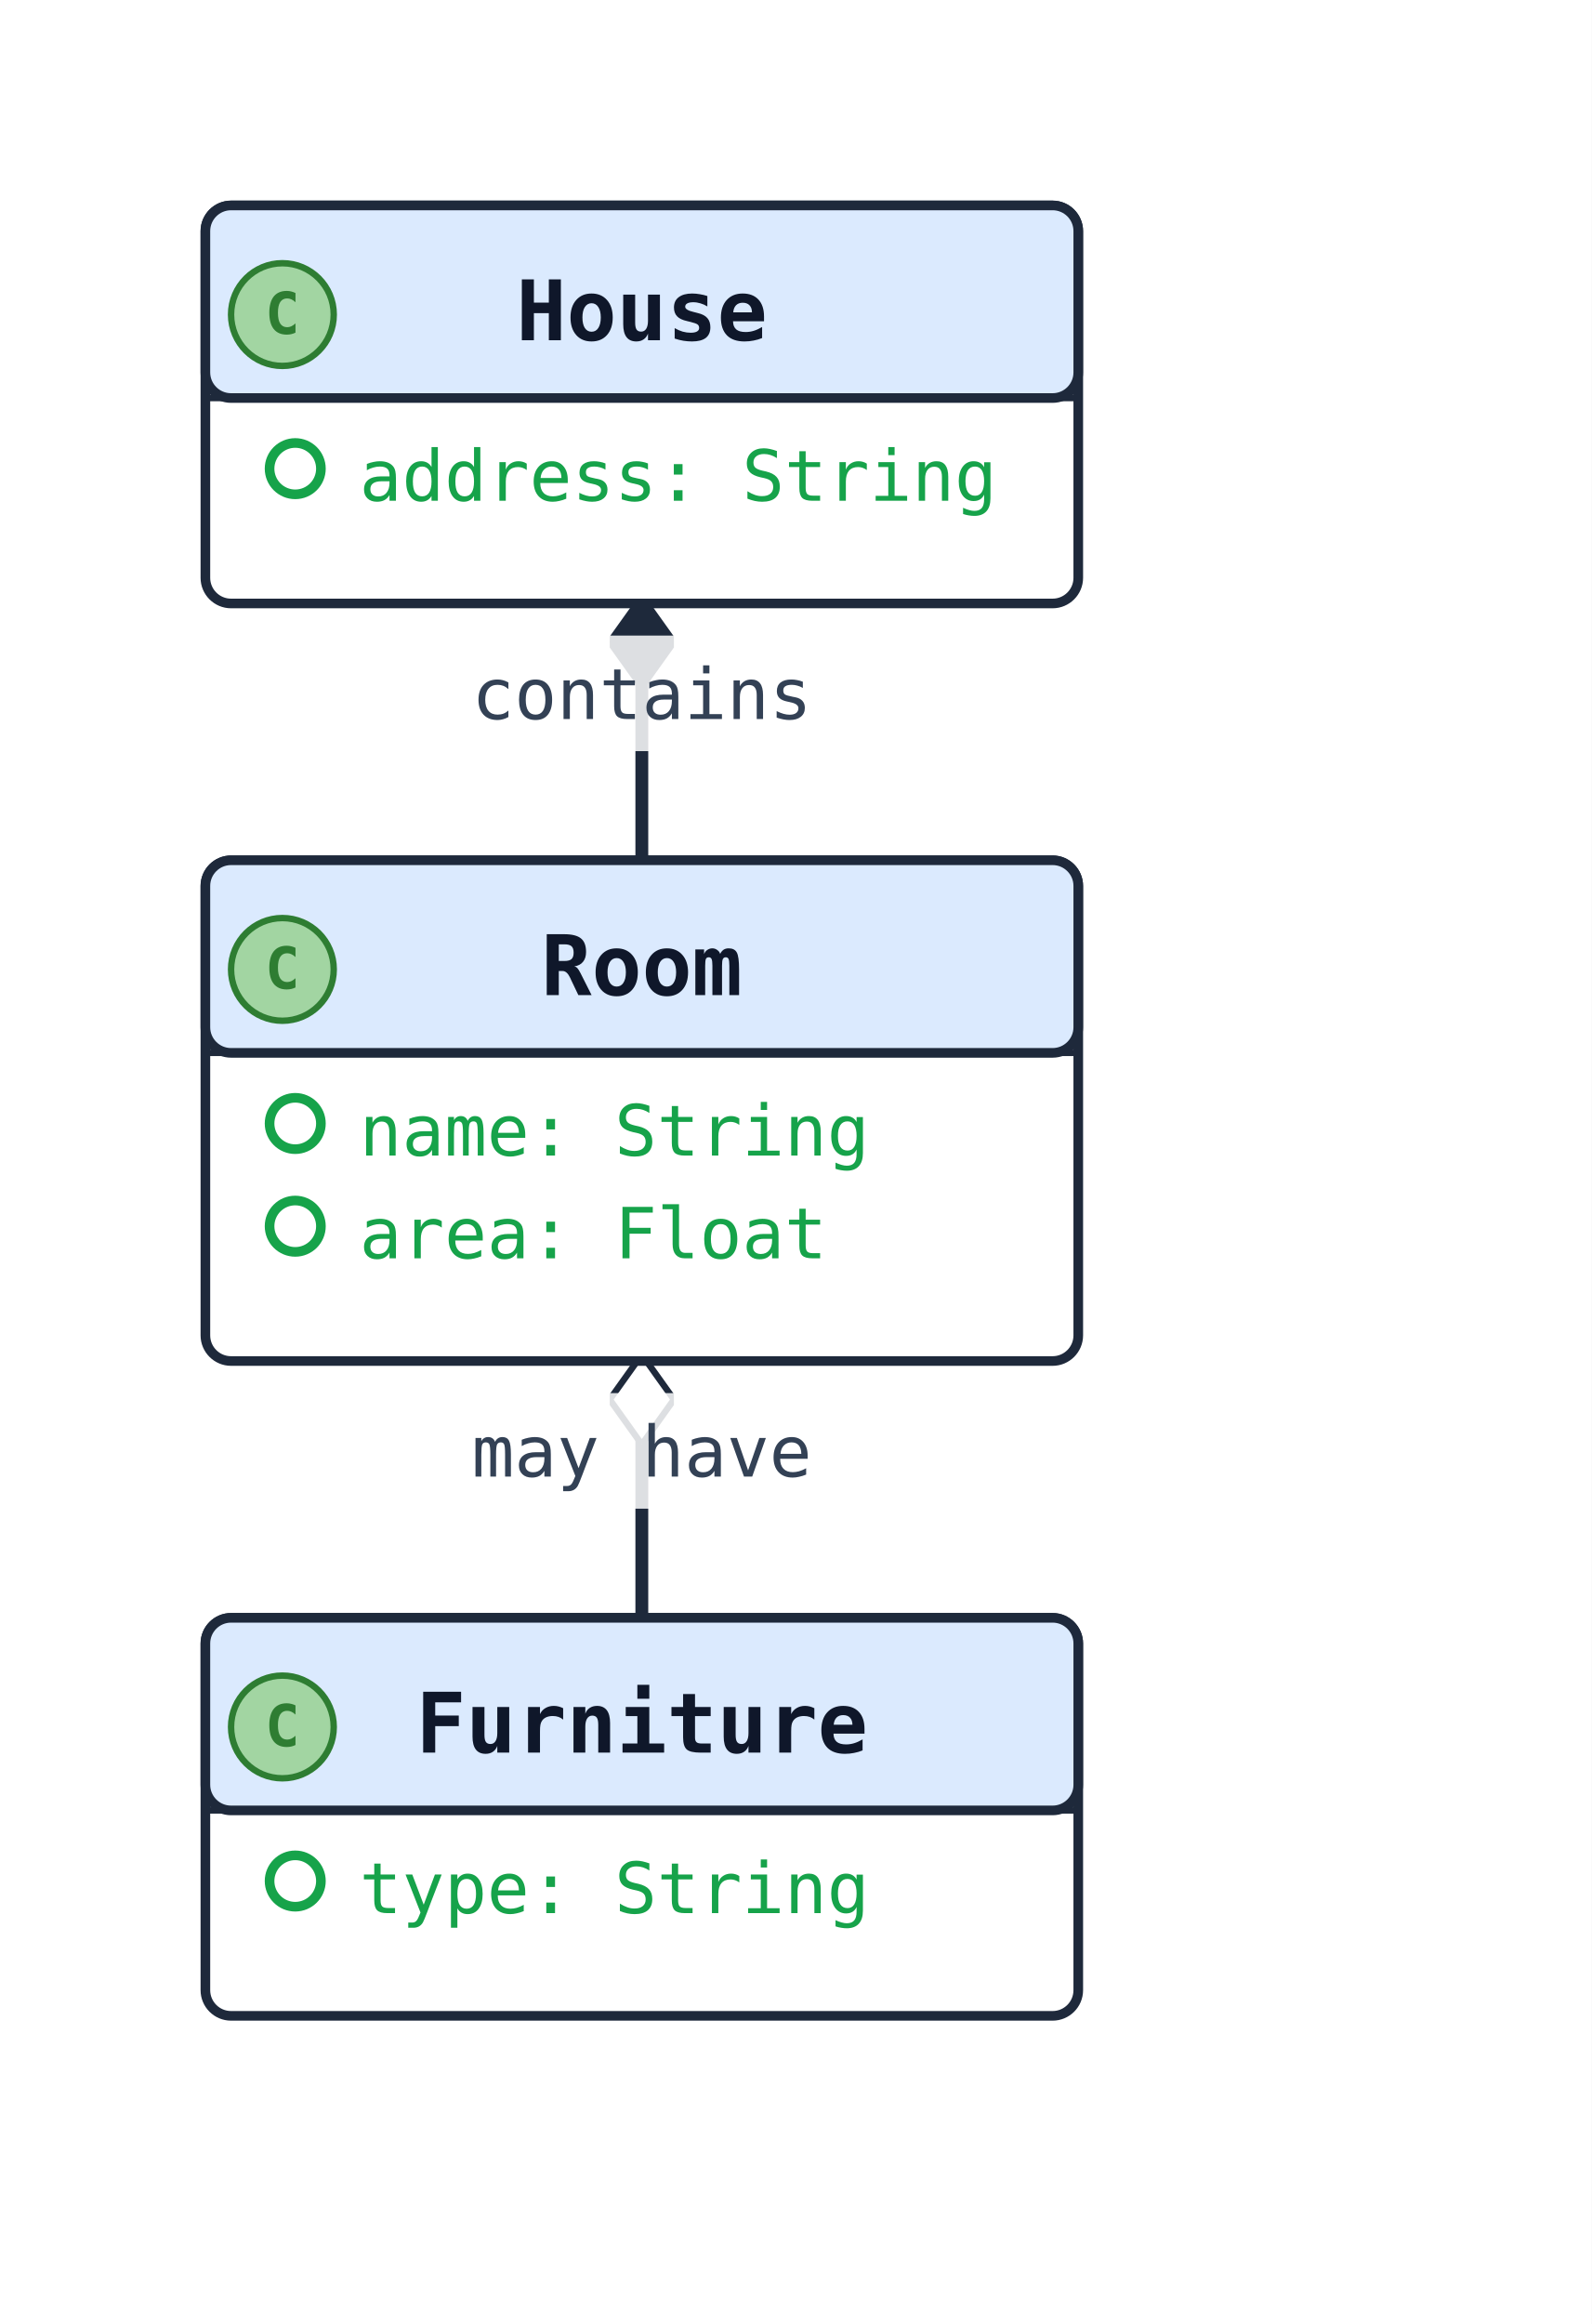
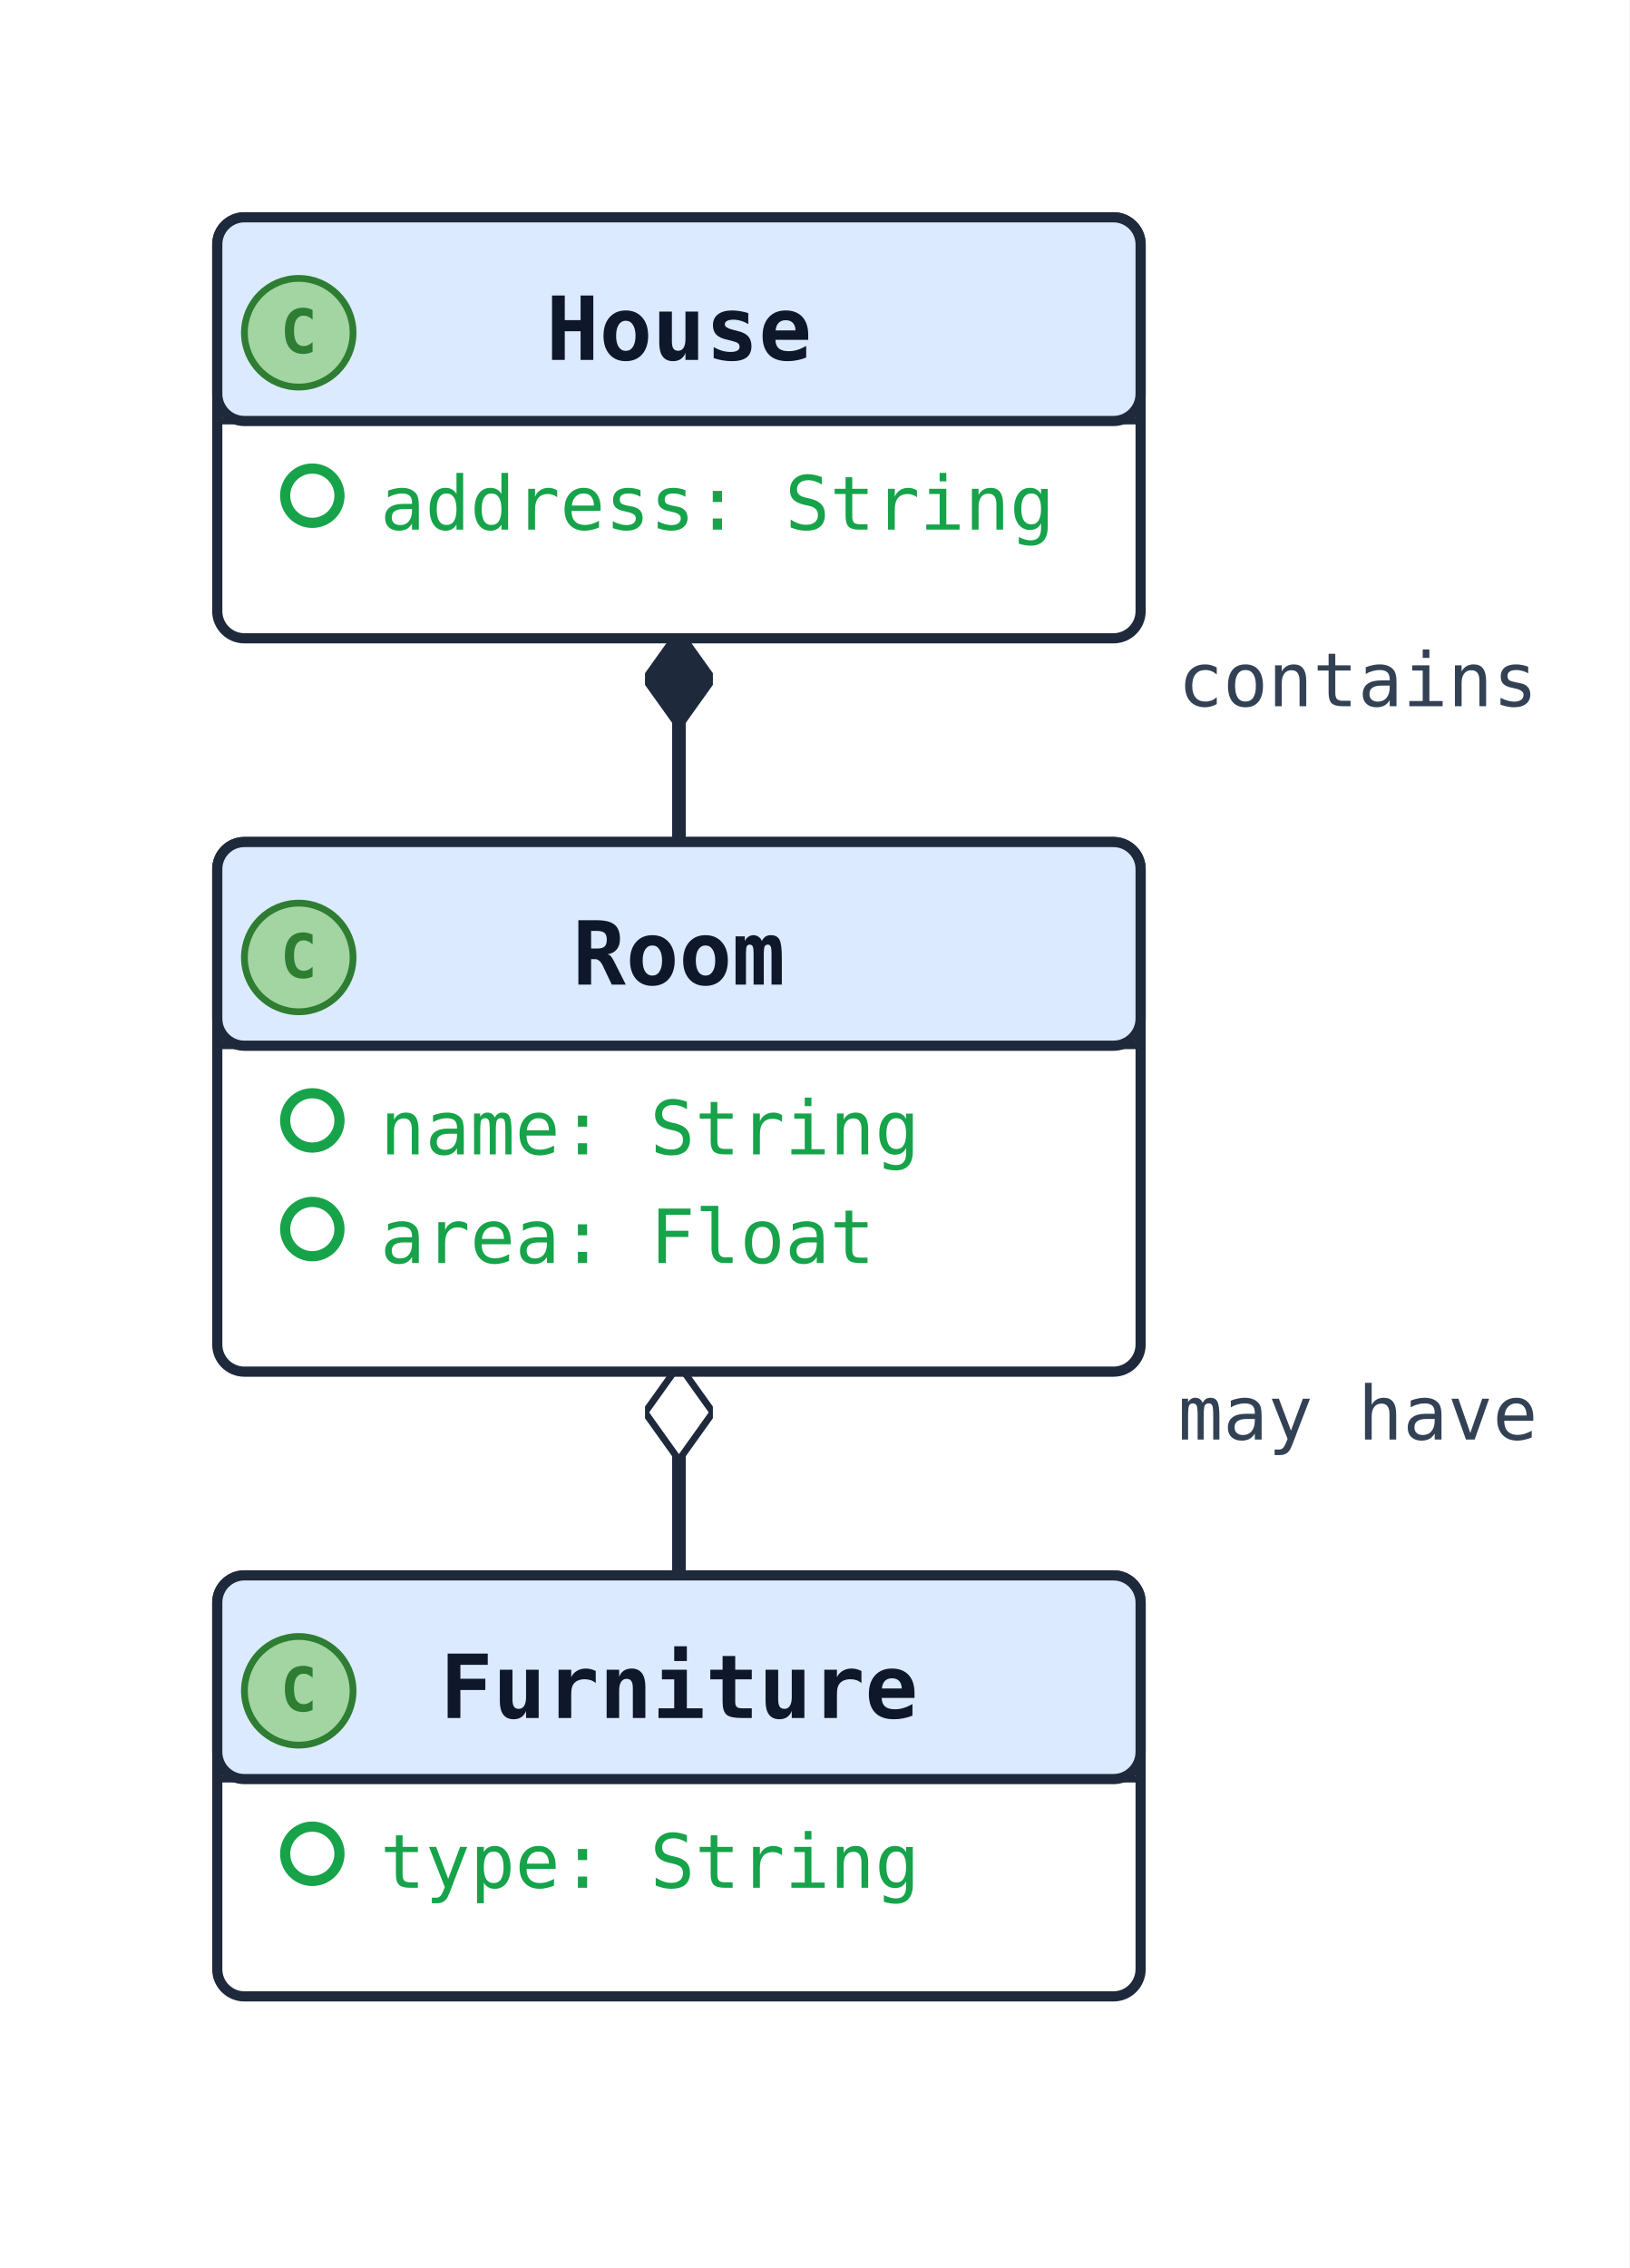
- <svg xmlns="http://www.w3.org/2000/svg" width="248" height="362" viewBox="0 0 248 362" data-orientation="TopToBottom">
+ <svg xmlns="http://www.w3.org/2000/svg" width="240" height="334" viewBox="0 0 240 334" data-orientation="TopToBottom">
  <rect width="100%" height="100%" fill="#ffffff" />
  <defs>
    <marker id="arrow-open" viewBox="0 0 10 10" refX="9" refY="5" markerWidth="10" markerHeight="10" markerUnits="userSpaceOnUse" orient="auto-start-reverse">
      <path d="M0,0 L10,5 L0,10" fill="none" stroke="#1e293b" stroke-width="1.5" />
    </marker>
    <marker id="arrow-triangle" viewBox="0 0 16 16" refX="15" refY="8" markerWidth="16" markerHeight="16" markerUnits="userSpaceOnUse" orient="auto-start-reverse">
      <polygon points="0,1 14,8 0,15" fill="#ffffff" stroke="#1e293b" stroke-width="1.5" fill-rule="nonzero" />
    </marker>
    <marker id="arrow-diamond-filled" viewBox="0 0 14 10" refX="13" refY="5" markerWidth="14" markerHeight="10" markerUnits="userSpaceOnUse" orient="auto-start-reverse">
      <path d="M0,5 L7,0 L14,5 L7,10 z" fill="#1e293b" stroke="#1e293b" stroke-width="1" />
    </marker>
    <marker id="arrow-diamond-open" viewBox="0 0 14 10" refX="13" refY="5" markerWidth="14" markerHeight="10" markerUnits="userSpaceOnUse" orient="auto-start-reverse">
      <path d="M0,5 L7,0 L14,5 L7,10 z" fill="#ffffff" stroke="#1e293b" stroke-width="1" />
    </marker>
  </defs>
  <defs>
    <marker id="arrow-triangle-filled" viewBox="0 0 12 12" refX="11" refY="6" markerWidth="12" markerHeight="12" markerUnits="userSpaceOnUse" orient="auto-start-reverse">
      <polygon points="0,0 12,6 0,12" fill="#1e293b" stroke="#1e293b" stroke-width="1.5" />
    </marker>
    <marker id="arrow-box-filled" viewBox="0 0 12 12" refX="11" refY="6" markerWidth="12" markerHeight="12" markerUnits="userSpaceOnUse" orient="auto-start-reverse">
      <rect x="2" y="2" width="8" height="8" fill="#1e293b" stroke="#1e293b" stroke-width="1.5" />
    </marker>
    <marker id="arrow-plus" viewBox="0 0 12 12" refX="11" refY="6" markerWidth="12" markerHeight="12" markerUnits="userSpaceOnUse" orient="auto-start-reverse">
      <path d="M6,1 L6,11 M1,6 L11,6" fill="none" stroke="#1e293b" stroke-width="1.8" stroke-linecap="round" />
    </marker>
    <marker id="arrow-cross" viewBox="0 0 12 12" refX="11" refY="6" markerWidth="12" markerHeight="12" markerUnits="userSpaceOnUse" orient="auto-start-reverse">
      <path d="M2,2 L10,10 M10,2 L2,10" fill="none" stroke="#1e293b" stroke-width="1.8" stroke-linecap="round" />
    </marker>
    <marker id="arrow-bracket-open" viewBox="0 0 12 14" refX="11" refY="7" markerWidth="12" markerHeight="14" markerUnits="userSpaceOnUse" orient="auto-start-reverse">
      <path d="M10,1 L4,1 L4,13 L10,13" fill="none" stroke="#1e293b" stroke-width="1.8" stroke-linecap="round" stroke-linejoin="round" />
    </marker>
    <marker id="arrow-circle-open" viewBox="0 0 12 12" refX="11" refY="6" markerWidth="12" markerHeight="12" markerUnits="userSpaceOnUse" orient="auto-start-reverse">
      <circle cx="6" cy="6" r="4" fill="#ffffff" stroke="#1e293b" stroke-width="1.5" />
    </marker>
    <marker id="arrow-circle-filled" viewBox="0 0 12 12" refX="11" refY="6" markerWidth="12" markerHeight="12" markerUnits="userSpaceOnUse" orient="auto-start-reverse">
      <circle cx="6" cy="6" r="4" fill="#1e293b" stroke="#1e293b" stroke-width="1.5" />
    </marker>
    <marker id="arrow-double-open" viewBox="0 0 16 12" refX="15" refY="6" markerWidth="16" markerHeight="12" markerUnits="userSpaceOnUse" orient="auto-start-reverse">
      <path d="M0,1 L8,6 L0,11 M7,1 L15,6 L7,11" fill="none" stroke="#1e293b" stroke-width="1.5" stroke-linejoin="round" />
    </marker>
  </defs>
-   <polyline class="uml-relation" data-uml-from="House" data-uml-to="Room" data-uml-arrow="*--" points="100,94 100,114 100,134" fill="none" stroke="#1e293b" stroke-width="2" marker-start="url(#arrow-diamond-filled)" />
-   <rect class="uml-edge-label-bg" data-uml-label-role="edge-background" x="70" y="99" width="60" height="18" fill="white" opacity="0.85" />
-   <text class="uml-edge-label" data-uml-label-role="edge" x="100" y="112" text-anchor="middle" font-family="monospace" font-size="11" fill="#334155">contains</text>
-   <polyline class="uml-relation" data-uml-from="Room" data-uml-to="Furniture" data-uml-arrow="o--" points="100,212 100,232 100,252" fill="none" stroke="#1e293b" stroke-width="2" marker-start="url(#arrow-diamond-open)" />
-   <rect class="uml-edge-label-bg" data-uml-label-role="edge-background" x="70" y="217" width="60" height="18" fill="white" opacity="0.85" />
-   <text class="uml-edge-label" data-uml-label-role="edge" x="100" y="230" text-anchor="middle" font-family="monospace" font-size="11" fill="#334155">may have</text>
+   <polyline class="uml-relation" data-uml-from="House" data-uml-to="Room" data-uml-arrow="*--" points="100,94 100,109 100,124" fill="none" stroke="#1e293b" stroke-width="2" marker-start="url(#arrow-diamond-filled)" />
+   <text class="uml-edge-label" data-uml-label-role="edge" x="200" y="104" text-anchor="middle" font-family="monospace" font-size="11" fill="#334155">contains</text>
+   <polyline class="uml-relation" data-uml-from="Room" data-uml-to="Furniture" data-uml-arrow="o--" points="100,202 100,217 100,232" fill="none" stroke="#1e293b" stroke-width="2" marker-start="url(#arrow-diamond-open)" />
+   <text class="uml-edge-label" data-uml-label-role="edge" x="200" y="212" text-anchor="middle" font-family="monospace" font-size="11" fill="#334155">may have</text>
  <rect class="uml-node uml-class" data-uml-id="House" x="32" y="32" width="136" height="62" rx="4" ry="4" fill="#ffffff" stroke="#1e293b" stroke-width="1.5" />
  <rect x="32" y="32" width="136" height="30" rx="4" ry="4" fill="#dbeafe" stroke="#1e293b" stroke-width="1.5" />
  <line x1="32" y1="62" x2="168" y2="62" stroke="#1e293b" stroke-width="1" />
  <circle class="uml-class-badge" cx="44" cy="49" r="8" fill="#A2D5A2" stroke="#2E7D32" stroke-width="1" />
  <text class="uml-class-badge-letter" x="44" y="52" text-anchor="middle" font-family="monospace" font-size="9" font-weight="700" fill="#2E7D32">C</text>
  <text x="100" y="53" text-anchor="middle" font-family="monospace" font-size="13" font-weight="600" fill="#0f172a">House</text>
  <circle class="uml-vis-glyph" cx="46" cy="73" r="4" fill="none" stroke="#16a34a" stroke-width="1.5" />
  <text class="uml-member" data-uml-visibility="public" x="56" y="78" font-family="monospace" font-size="11" fill="#16a34a">address: String</text>
-   <rect class="uml-node uml-class" data-uml-id="Room" x="32" y="134" width="136" height="78" rx="4" ry="4" fill="#ffffff" stroke="#1e293b" stroke-width="1.5" />
-   <rect x="32" y="134" width="136" height="30" rx="4" ry="4" fill="#dbeafe" stroke="#1e293b" stroke-width="1.5" />
-   <line x1="32" y1="164" x2="168" y2="164" stroke="#1e293b" stroke-width="1" />
-   <circle class="uml-class-badge" cx="44" cy="151" r="8" fill="#A2D5A2" stroke="#2E7D32" stroke-width="1" />
-   <text class="uml-class-badge-letter" x="44" y="154" text-anchor="middle" font-family="monospace" font-size="9" font-weight="700" fill="#2E7D32">C</text>
-   <text x="100" y="155" text-anchor="middle" font-family="monospace" font-size="13" font-weight="600" fill="#0f172a">Room</text>
-   <circle class="uml-vis-glyph" cx="46" cy="175" r="4" fill="none" stroke="#16a34a" stroke-width="1.5" />
-   <text class="uml-member" data-uml-visibility="public" x="56" y="180" font-family="monospace" font-size="11" fill="#16a34a">name: String</text>
-   <circle class="uml-vis-glyph" cx="46" cy="191" r="4" fill="none" stroke="#16a34a" stroke-width="1.5" />
-   <text class="uml-member" data-uml-visibility="public" x="56" y="196" font-family="monospace" font-size="11" fill="#16a34a">area: Float</text>
-   <rect class="uml-node uml-class" data-uml-id="Furniture" x="32" y="252" width="136" height="62" rx="4" ry="4" fill="#ffffff" stroke="#1e293b" stroke-width="1.5" />
-   <rect x="32" y="252" width="136" height="30" rx="4" ry="4" fill="#dbeafe" stroke="#1e293b" stroke-width="1.5" />
-   <line x1="32" y1="282" x2="168" y2="282" stroke="#1e293b" stroke-width="1" />
-   <circle class="uml-class-badge" cx="44" cy="269" r="8" fill="#A2D5A2" stroke="#2E7D32" stroke-width="1" />
-   <text class="uml-class-badge-letter" x="44" y="272" text-anchor="middle" font-family="monospace" font-size="9" font-weight="700" fill="#2E7D32">C</text>
-   <text x="100" y="273" text-anchor="middle" font-family="monospace" font-size="13" font-weight="600" fill="#0f172a">Furniture</text>
-   <circle class="uml-vis-glyph" cx="46" cy="293" r="4" fill="none" stroke="#16a34a" stroke-width="1.5" />
-   <text class="uml-member" data-uml-visibility="public" x="56" y="298" font-family="monospace" font-size="11" fill="#16a34a">type: String</text>
+   <rect class="uml-node uml-class" data-uml-id="Room" x="32" y="124" width="136" height="78" rx="4" ry="4" fill="#ffffff" stroke="#1e293b" stroke-width="1.5" />
+   <rect x="32" y="124" width="136" height="30" rx="4" ry="4" fill="#dbeafe" stroke="#1e293b" stroke-width="1.5" />
+   <line x1="32" y1="154" x2="168" y2="154" stroke="#1e293b" stroke-width="1" />
+   <circle class="uml-class-badge" cx="44" cy="141" r="8" fill="#A2D5A2" stroke="#2E7D32" stroke-width="1" />
+   <text class="uml-class-badge-letter" x="44" y="144" text-anchor="middle" font-family="monospace" font-size="9" font-weight="700" fill="#2E7D32">C</text>
+   <text x="100" y="145" text-anchor="middle" font-family="monospace" font-size="13" font-weight="600" fill="#0f172a">Room</text>
+   <circle class="uml-vis-glyph" cx="46" cy="165" r="4" fill="none" stroke="#16a34a" stroke-width="1.5" />
+   <text class="uml-member" data-uml-visibility="public" x="56" y="170" font-family="monospace" font-size="11" fill="#16a34a">name: String</text>
+   <circle class="uml-vis-glyph" cx="46" cy="181" r="4" fill="none" stroke="#16a34a" stroke-width="1.5" />
+   <text class="uml-member" data-uml-visibility="public" x="56" y="186" font-family="monospace" font-size="11" fill="#16a34a">area: Float</text>
+   <rect class="uml-node uml-class" data-uml-id="Furniture" x="32" y="232" width="136" height="62" rx="4" ry="4" fill="#ffffff" stroke="#1e293b" stroke-width="1.5" />
+   <rect x="32" y="232" width="136" height="30" rx="4" ry="4" fill="#dbeafe" stroke="#1e293b" stroke-width="1.5" />
+   <line x1="32" y1="262" x2="168" y2="262" stroke="#1e293b" stroke-width="1" />
+   <circle class="uml-class-badge" cx="44" cy="249" r="8" fill="#A2D5A2" stroke="#2E7D32" stroke-width="1" />
+   <text class="uml-class-badge-letter" x="44" y="252" text-anchor="middle" font-family="monospace" font-size="9" font-weight="700" fill="#2E7D32">C</text>
+   <text x="100" y="253" text-anchor="middle" font-family="monospace" font-size="13" font-weight="600" fill="#0f172a">Furniture</text>
+   <circle class="uml-vis-glyph" cx="46" cy="273" r="4" fill="none" stroke="#16a34a" stroke-width="1.5" />
+   <text class="uml-member" data-uml-visibility="public" x="56" y="278" font-family="monospace" font-size="11" fill="#16a34a">type: String</text>
</svg>
